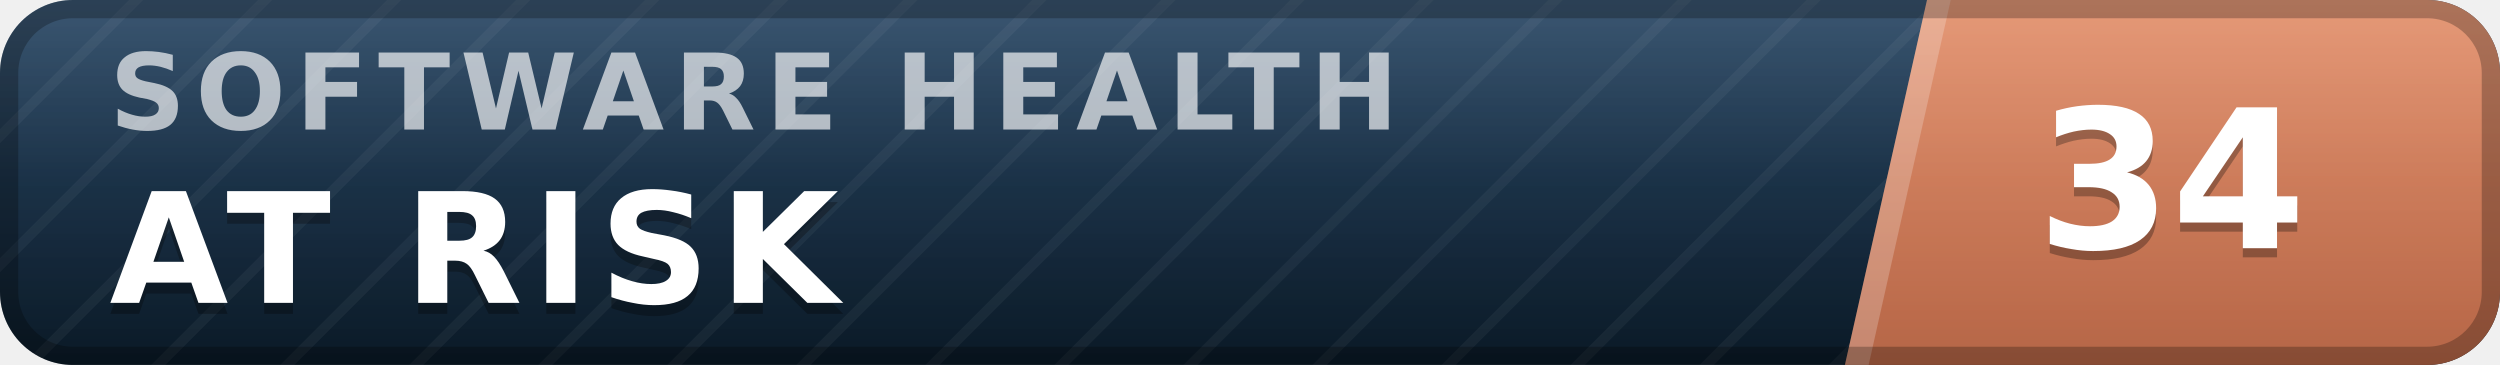
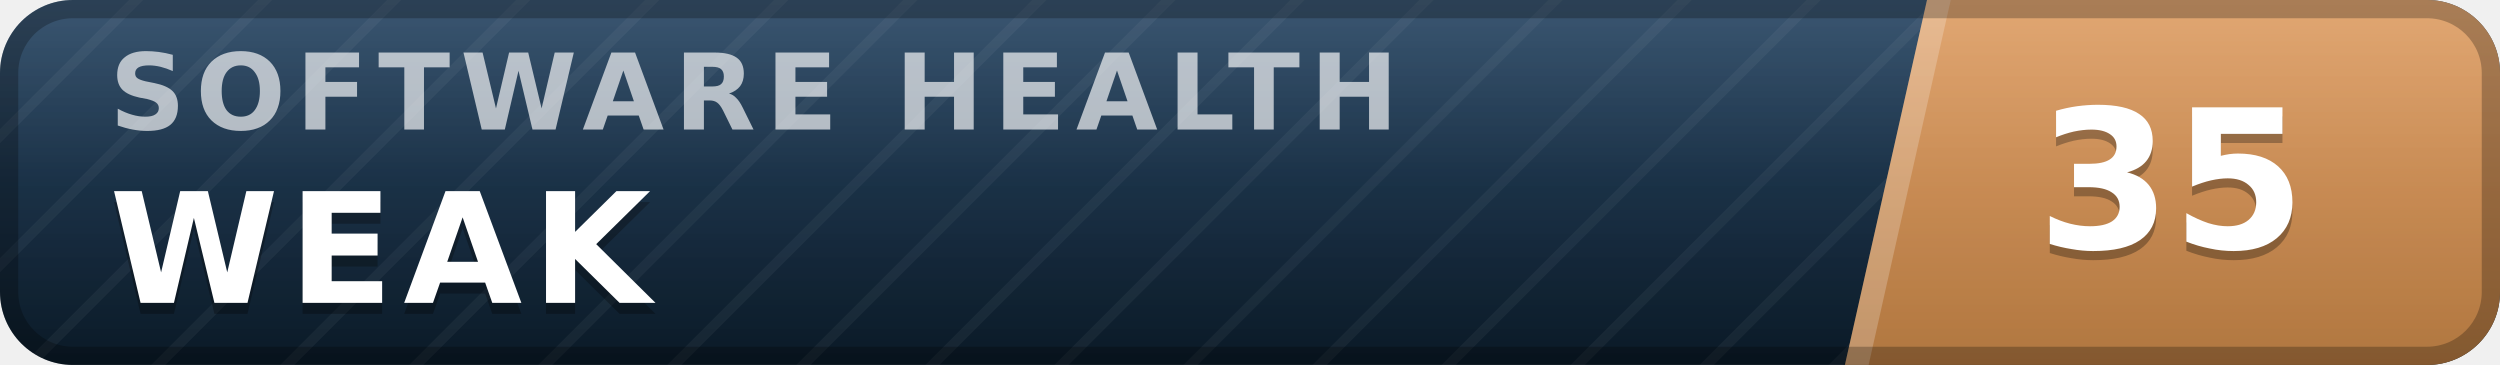
- <svg xmlns="http://www.w3.org/2000/svg" width="137" height="20" viewBox="0 0 137 20" role="img" aria-label="inspect.software software health index 34 of 100, at risk" font-family="Verdana,DejaVu Sans,Geneva,sans-serif">
+ <svg xmlns="http://www.w3.org/2000/svg" width="137" height="20" viewBox="0 0 137 20" role="img" aria-label="inspect.software software health index 35 of 100, weak" font-family="Verdana,DejaVu Sans,Geneva,sans-serif">
  <defs>
    <linearGradient id="plate" x1="0" y1="0" x2="0" y2="1">
      <stop offset="0" stop-color="#1d3d5c" />
      <stop offset="1" stop-color="#0a1926" />
    </linearGradient>
    <linearGradient id="endplate" x1="0" y1="0" x2="0" y2="1">
-       <stop offset="0" stop-color="#e18a64" />
-       <stop offset="1" stop-color="#b56546" />
+       <stop offset="0" stop-color="#dd9a5e" />
+       <stop offset="1" stop-color="#b0763f" />
    </linearGradient>
    <linearGradient id="gloss" x1="0" y1="0" x2="0" y2="1">
      <stop offset="0" stop-color="#fff" stop-opacity=".13" />
      <stop offset=".5" stop-color="#fff" stop-opacity=".03" />
      <stop offset="1" stop-color="#fff" stop-opacity="0" />
    </linearGradient>
    <pattern id="guilloche" width="5" height="5" patternUnits="userSpaceOnUse" patternTransform="rotate(45)">
      <line x1="0" y1="0" x2="0" y2="5" stroke="#fff" stroke-opacity=".045" stroke-width="1.1" />
    </pattern>
    <clipPath id="rounded">
      <rect width="137" height="20" rx="4" />
    </clipPath>
  </defs>
  <g clip-path="url(#rounded)">
    <rect width="137" height="20" fill="url(#plate)" />
    <rect width="137" height="20" fill="url(#guilloche)" />
    <polygon points="105.6,0 137,0 137,20 101.1,20" fill="url(#endplate)" />
    <polygon points="105.6,0 106.9,0 102.4,20 101.1,20" fill="#fff" fill-opacity=".22" />
    <text x="6.0" y="7.1" font-size="5.8" letter-spacing="0.55" fill="#fff" fill-opacity=".66" font-weight="bold" textLength="76.3" lengthAdjust="spacing">SOFTWARE HEALTH</text>
-     <text x="6.0" y="17.2" font-size="8.4" fill="#000" fill-opacity=".3" font-weight="bold" letter-spacing="0.55" textLength="43.3" lengthAdjust="spacing">AT RISK</text>
-     <text x="6.0" y="16.6" font-size="8.4" fill="#fff" font-weight="bold" letter-spacing="0.55" textLength="43.3" lengthAdjust="spacing">AT RISK</text>
-     <text x="119.0" y="14.1" font-size="10.6" fill="#000" fill-opacity=".3" font-weight="bold" text-anchor="middle">34</text>
-     <text x="119.0" y="13.6" font-size="10.6" fill="#fff" font-weight="bold" text-anchor="middle">34</text>
+     <text x="6.0" y="17.2" font-size="8.4" fill="#000" fill-opacity=".3" font-weight="bold" letter-spacing="0.55" textLength="30.3" lengthAdjust="spacing">WEAK</text>
+     <text x="6.0" y="16.6" font-size="8.4" fill="#fff" font-weight="bold" letter-spacing="0.55" textLength="30.3" lengthAdjust="spacing">WEAK</text>
+     <text x="119.0" y="14.1" font-size="10.6" fill="#000" fill-opacity=".3" font-weight="bold" text-anchor="middle">35</text>
+     <text x="119.0" y="13.6" font-size="10.6" fill="#fff" font-weight="bold" text-anchor="middle">35</text>
    <rect width="137" height="20" fill="url(#gloss)" />
  </g>
  <rect x=".5" y=".5" width="136" height="19" rx="3.5" fill="none" stroke="#000" stroke-opacity=".25" />
</svg>
